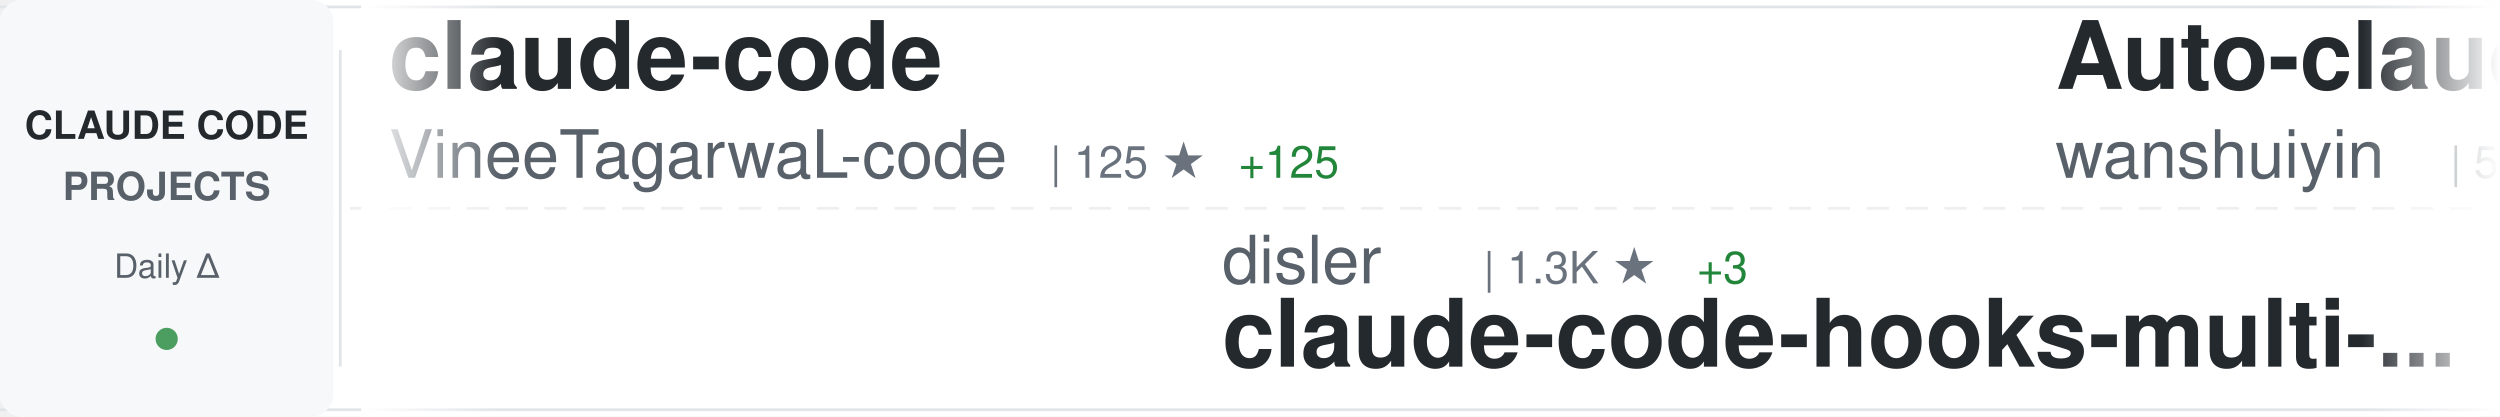
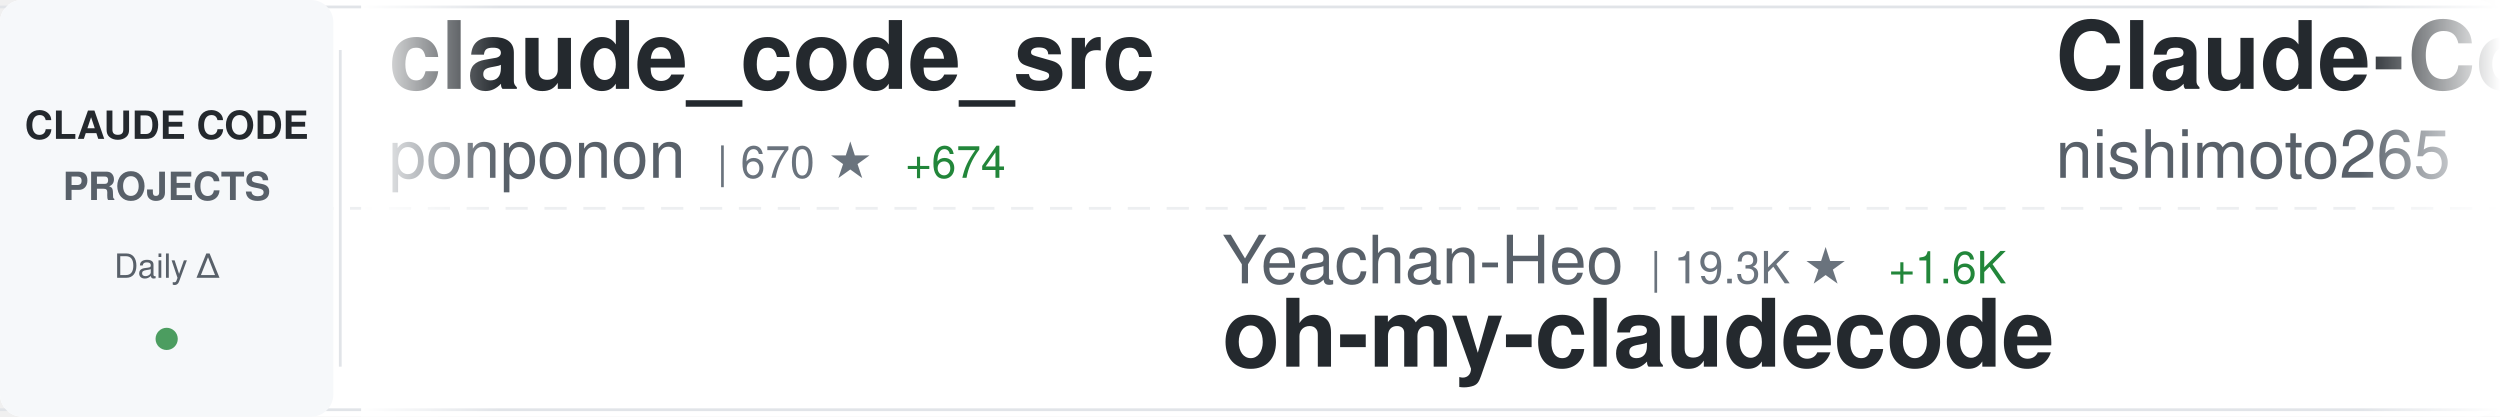
<svg xmlns="http://www.w3.org/2000/svg" width="900" height="150">
  <defs>
    <linearGradient id="awesomeLeftFade" x1="0%" y1="0%" x2="100%" y2="0%">
      <stop offset="0%" style="stop-color:#ffffff;stop-opacity:1" />
      <stop offset="100%" style="stop-color:#ffffff;stop-opacity:0" />
    </linearGradient>
    <linearGradient id="awesomeRightFade" x1="0%" y1="0%" x2="100%" y2="0%">
      <stop offset="0%" style="stop-color:#ffffff;stop-opacity:0" />
      <stop offset="100%" style="stop-color:#ffffff;stop-opacity:1" />
    </linearGradient>
  </defs>
  <rect width="900" height="150" fill="#ffffff" rx="8" />
  <rect x="0" y="2" width="900" height="1" fill="#e1e4e8" />
  <rect x="0" y="147" width="900" height="1" fill="#e1e4e8" />
  <line x1="0" y1="75" x2="900" y2="75" stroke="#e1e4e8" stroke-width="1" stroke-dasharray="8 6" opacity="0.6" />
  <rect x="0" y="0" width="120" height="150" fill="#f6f8fa" rx="8" />
  <text x="60" y="50" font-family="-apple-system, BlinkMacSystemFont, 'Segoe UI', Helvetica, Arial, sans-serif" font-size="14" font-weight="600" fill="#24292e" text-anchor="middle">CLAUDE CODE</text>
  <text x="60" y="72" font-family="-apple-system, BlinkMacSystemFont, 'Segoe UI', Helvetica, Arial, sans-serif" font-size="14" font-weight="600" fill="#586069" text-anchor="middle">PROJECTS</text>
  <text x="60" y="100" font-family="-apple-system, BlinkMacSystemFont, 'Segoe UI', Helvetica, Arial, sans-serif" font-size="12" font-weight="500" fill="#586069" text-anchor="middle">Daily Δ</text>
  <circle cx="60" cy="122" r="4" fill="#22863a" opacity="0.8" />
  <rect x="122" y="18" width="1" height="114" fill="#e1e4e8" />
  <clipPath id="awesomeTickerClip">
    <rect x="130" y="0" width="770" height="150" />
  </clipPath>
  <g clip-path="url(#awesomeTickerClip)">
    <g id="awesomeTickerItems">
      <animateTransform attributeName="transform" attributeType="XML" type="translate" from="0 0" to="-3000 0" dur="54s" repeatCount="indefinite" />
      <g transform="translate(0, 0)">
-         <text x="140" y="32" font-family="-apple-system, BlinkMacSystemFont, 'Segoe UI', Helvetica, Arial, sans-serif" font-size="34" font-weight="600" fill="#24292e">claude-code</text>
-         <text x="140" y="64" font-family="-apple-system, BlinkMacSystemFont, 'Segoe UI', Helvetica, Arial, sans-serif" font-size="24" font-weight="400" fill="#586069">VineeTagarwaL-code</text>
-         <text x="378" y="64" font-family="-apple-system, BlinkMacSystemFont, 'Segoe UI', Helvetica, Arial, sans-serif" font-size="16" font-weight="500" fill="#6a737d">| 125 ★</text>
-         <text x="446" y="64" font-family="-apple-system, BlinkMacSystemFont, 'Segoe UI', Helvetica, Arial, sans-serif" font-size="16" font-weight="500" fill="#22863a"> +125</text>
+         <text x="140" y="32" font-family="-apple-system, BlinkMacSystemFont, 'Segoe UI', Helvetica, Arial, sans-serif" font-size="34" font-weight="600" fill="#24292e">claude_code_src</text>
+         <text x="140" y="64" font-family="-apple-system, BlinkMacSystemFont, 'Segoe UI', Helvetica, Arial, sans-serif" font-size="24" font-weight="400" fill="#586069">ponponon</text>
+         <text x="258" y="64" font-family="-apple-system, BlinkMacSystemFont, 'Segoe UI', Helvetica, Arial, sans-serif" font-size="16" font-weight="500" fill="#6a737d">| 670 ★</text>
+         <text x="326" y="64" font-family="-apple-system, BlinkMacSystemFont, 'Segoe UI', Helvetica, Arial, sans-serif" font-size="16" font-weight="500" fill="#22863a"> +674</text>
      </g>
      <g transform="translate(300, 0)">
-         <text x="140" y="102" font-family="-apple-system, BlinkMacSystemFont, 'Segoe UI', Helvetica, Arial, sans-serif" font-size="24" font-weight="400" fill="#586069">disler</text>
-         <text x="234" y="102" font-family="-apple-system, BlinkMacSystemFont, 'Segoe UI', Helvetica, Arial, sans-serif" font-size="16" font-weight="500" fill="#6a737d">| 1.3K ★</text>
-         <text x="311" y="102" font-family="-apple-system, BlinkMacSystemFont, 'Segoe UI', Helvetica, Arial, sans-serif" font-size="16" font-weight="500" fill="#22863a"> +3</text>
-         <text x="140" y="132" font-family="-apple-system, BlinkMacSystemFont, 'Segoe UI', Helvetica, Arial, sans-serif" font-size="34" font-weight="600" fill="#24292e">claude-code-hooks-multi-...</text>
+         <text x="140" y="102" font-family="-apple-system, BlinkMacSystemFont, 'Segoe UI', Helvetica, Arial, sans-serif" font-size="24" font-weight="400" fill="#586069">Yeachan-Heo</text>
+         <text x="294" y="102" font-family="-apple-system, BlinkMacSystemFont, 'Segoe UI', Helvetica, Arial, sans-serif" font-size="16" font-weight="500" fill="#6a737d">| 19.3K ★</text>
+         <text x="380" y="102" font-family="-apple-system, BlinkMacSystemFont, 'Segoe UI', Helvetica, Arial, sans-serif" font-size="16" font-weight="500" fill="#22863a"> +1.6K</text>
+         <text x="140" y="132" font-family="-apple-system, BlinkMacSystemFont, 'Segoe UI', Helvetica, Arial, sans-serif" font-size="34" font-weight="600" fill="#24292e">oh-my-claudecode</text>
      </g>
      <g transform="translate(600, 0)">
-         <text x="140" y="32" font-family="-apple-system, BlinkMacSystemFont, 'Segoe UI', Helvetica, Arial, sans-serif" font-size="34" font-weight="600" fill="#24292e">Auto-claude-code-researc...</text>
-         <text x="140" y="64" font-family="-apple-system, BlinkMacSystemFont, 'Segoe UI', Helvetica, Arial, sans-serif" font-size="24" font-weight="400" fill="#586069">wanshuiyin</text>
-         <text x="282" y="64" font-family="-apple-system, BlinkMacSystemFont, 'Segoe UI', Helvetica, Arial, sans-serif" font-size="16" font-weight="500" fill="#6a737d">| 5.0K ★</text>
-         <text x="359" y="64" font-family="-apple-system, BlinkMacSystemFont, 'Segoe UI', Helvetica, Arial, sans-serif" font-size="16" font-weight="500" fill="#22863a"> +170</text>
+         <text x="140" y="32" font-family="-apple-system, BlinkMacSystemFont, 'Segoe UI', Helvetica, Arial, sans-serif" font-size="34" font-weight="600" fill="#24292e">Claude-Code-Communicatio...</text>
+         <text x="140" y="64" font-family="-apple-system, BlinkMacSystemFont, 'Segoe UI', Helvetica, Arial, sans-serif" font-size="24" font-weight="400" fill="#586069">nishimoto265</text>
+         <text x="306" y="64" font-family="-apple-system, BlinkMacSystemFont, 'Segoe UI', Helvetica, Arial, sans-serif" font-size="16" font-weight="500" fill="#6a737d">| 495 ★</text>
      </g>
      <g transform="translate(900, 0)">
-         <text x="140" y="102" font-family="-apple-system, BlinkMacSystemFont, 'Segoe UI', Helvetica, Arial, sans-serif" font-size="24" font-weight="400" fill="#586069">rohitg00</text>
-         <text x="258" y="102" font-family="-apple-system, BlinkMacSystemFont, 'Segoe UI', Helvetica, Arial, sans-serif" font-size="16" font-weight="500" fill="#6a737d">| 975 ★</text>
-         <text x="326" y="102" font-family="-apple-system, BlinkMacSystemFont, 'Segoe UI', Helvetica, Arial, sans-serif" font-size="16" font-weight="500" fill="#22863a"> +21</text>
-         <text x="140" y="132" font-family="-apple-system, BlinkMacSystemFont, 'Segoe UI', Helvetica, Arial, sans-serif" font-size="34" font-weight="600" fill="#24292e">awesome-claude-code-tool...</text>
+         <text x="140" y="102" font-family="-apple-system, BlinkMacSystemFont, 'Segoe UI', Helvetica, Arial, sans-serif" font-size="24" font-weight="400" fill="#586069">anthropics</text>
+         <text x="282" y="102" font-family="-apple-system, BlinkMacSystemFont, 'Segoe UI', Helvetica, Arial, sans-serif" font-size="16" font-weight="500" fill="#6a737d">| 107.7K ★</text>
+         <text x="377" y="102" font-family="-apple-system, BlinkMacSystemFont, 'Segoe UI', Helvetica, Arial, sans-serif" font-size="16" font-weight="500" fill="#22863a"> +968</text>
+         <text x="140" y="132" font-family="-apple-system, BlinkMacSystemFont, 'Segoe UI', Helvetica, Arial, sans-serif" font-size="34" font-weight="600" fill="#24292e">skills</text>
      </g>
      <g transform="translate(1200, 0)">
-         <text x="140" y="32" font-family="-apple-system, BlinkMacSystemFont, 'Segoe UI', Helvetica, Arial, sans-serif" font-size="34" font-weight="600" fill="#24292e">claude-code-spec-workflo...</text>
-         <text x="140" y="64" font-family="-apple-system, BlinkMacSystemFont, 'Segoe UI', Helvetica, Arial, sans-serif" font-size="24" font-weight="400" fill="#586069">Pimzino</text>
-         <text x="246" y="64" font-family="-apple-system, BlinkMacSystemFont, 'Segoe UI', Helvetica, Arial, sans-serif" font-size="16" font-weight="500" fill="#6a737d">| 3.6K ★</text>
-         <text x="323" y="64" font-family="-apple-system, BlinkMacSystemFont, 'Segoe UI', Helvetica, Arial, sans-serif" font-size="16" font-weight="500" fill="#22863a"> +3</text>
+         <text x="140" y="32" font-family="-apple-system, BlinkMacSystemFont, 'Segoe UI', Helvetica, Arial, sans-serif" font-size="34" font-weight="600" fill="#24292e">claude-code-deep-dive</text>
+         <text x="140" y="64" font-family="-apple-system, BlinkMacSystemFont, 'Segoe UI', Helvetica, Arial, sans-serif" font-size="24" font-weight="400" fill="#586069">tvytlx</text>
+         <text x="234" y="64" font-family="-apple-system, BlinkMacSystemFont, 'Segoe UI', Helvetica, Arial, sans-serif" font-size="16" font-weight="500" fill="#6a737d">| 1.4K ★</text>
+         <text x="311" y="64" font-family="-apple-system, BlinkMacSystemFont, 'Segoe UI', Helvetica, Arial, sans-serif" font-size="16" font-weight="500" fill="#22863a"> +1.4K</text>
      </g>
      <g transform="translate(1500, 0)">
-         <text x="140" y="102" font-family="-apple-system, BlinkMacSystemFont, 'Segoe UI', Helvetica, Arial, sans-serif" font-size="24" font-weight="400" fill="#586069">jarrodwatts</text>
-         <text x="294" y="102" font-family="-apple-system, BlinkMacSystemFont, 'Segoe UI', Helvetica, Arial, sans-serif" font-size="16" font-weight="500" fill="#6a737d">| 15.7K ★</text>
-         <text x="380" y="102" font-family="-apple-system, BlinkMacSystemFont, 'Segoe UI', Helvetica, Arial, sans-serif" font-size="16" font-weight="500" fill="#22863a"> +390</text>
-         <text x="140" y="132" font-family="-apple-system, BlinkMacSystemFont, 'Segoe UI', Helvetica, Arial, sans-serif" font-size="34" font-weight="600" fill="#24292e">claude-hud</text>
+         <text x="140" y="102" font-family="-apple-system, BlinkMacSystemFont, 'Segoe UI', Helvetica, Arial, sans-serif" font-size="24" font-weight="400" fill="#586069">zstmfhy</text>
+         <text x="246" y="102" font-family="-apple-system, BlinkMacSystemFont, 'Segoe UI', Helvetica, Arial, sans-serif" font-size="16" font-weight="500" fill="#6a737d">| 119 ★</text>
+         <text x="314" y="102" font-family="-apple-system, BlinkMacSystemFont, 'Segoe UI', Helvetica, Arial, sans-serif" font-size="16" font-weight="500" fill="#22863a"> +119</text>
+         <text x="140" y="132" font-family="-apple-system, BlinkMacSystemFont, 'Segoe UI', Helvetica, Arial, sans-serif" font-size="34" font-weight="600" fill="#24292e">Claude-code</text>
      </g>
      <g transform="translate(1800, 0)">
-         <text x="140" y="32" font-family="-apple-system, BlinkMacSystemFont, 'Segoe UI', Helvetica, Arial, sans-serif" font-size="34" font-weight="600" fill="#24292e">CLIProxyAPI</text>
-         <text x="140" y="64" font-family="-apple-system, BlinkMacSystemFont, 'Segoe UI', Helvetica, Arial, sans-serif" font-size="24" font-weight="400" fill="#586069">router-for-me</text>
-         <text x="318" y="64" font-family="-apple-system, BlinkMacSystemFont, 'Segoe UI', Helvetica, Arial, sans-serif" font-size="16" font-weight="500" fill="#6a737d">| 21.7K ★</text>
-         <text x="404" y="64" font-family="-apple-system, BlinkMacSystemFont, 'Segoe UI', Helvetica, Arial, sans-serif" font-size="16" font-weight="500" fill="#22863a"> +312</text>
+         <text x="140" y="32" font-family="-apple-system, BlinkMacSystemFont, 'Segoe UI', Helvetica, Arial, sans-serif" font-size="34" font-weight="600" fill="#24292e">Claude-Code-Usage-Monito...</text>
+         <text x="140" y="64" font-family="-apple-system, BlinkMacSystemFont, 'Segoe UI', Helvetica, Arial, sans-serif" font-size="24" font-weight="400" fill="#586069">Maciek-roboblog</text>
+         <text x="342" y="64" font-family="-apple-system, BlinkMacSystemFont, 'Segoe UI', Helvetica, Arial, sans-serif" font-size="16" font-weight="500" fill="#6a737d">| 7.2K ★</text>
+         <text x="419" y="64" font-family="-apple-system, BlinkMacSystemFont, 'Segoe UI', Helvetica, Arial, sans-serif" font-size="16" font-weight="500" fill="#22863a"> +37</text>
      </g>
      <g transform="translate(2100, 0)">
-         <text x="140" y="102" font-family="-apple-system, BlinkMacSystemFont, 'Segoe UI', Helvetica, Arial, sans-serif" font-size="24" font-weight="400" fill="#586069">ykdojo</text>
-         <text x="234" y="102" font-family="-apple-system, BlinkMacSystemFont, 'Segoe UI', Helvetica, Arial, sans-serif" font-size="16" font-weight="500" fill="#6a737d">| 7.0K ★</text>
-         <text x="311" y="102" font-family="-apple-system, BlinkMacSystemFont, 'Segoe UI', Helvetica, Arial, sans-serif" font-size="16" font-weight="500" fill="#22863a"> +59</text>
-         <text x="140" y="132" font-family="-apple-system, BlinkMacSystemFont, 'Segoe UI', Helvetica, Arial, sans-serif" font-size="34" font-weight="600" fill="#24292e">claude-code-tips</text>
+         <text x="140" y="102" font-family="-apple-system, BlinkMacSystemFont, 'Segoe UI', Helvetica, Arial, sans-serif" font-size="24" font-weight="400" fill="#586069">JessyTsui</text>
+         <text x="270" y="102" font-family="-apple-system, BlinkMacSystemFont, 'Segoe UI', Helvetica, Arial, sans-serif" font-size="16" font-weight="500" fill="#6a737d">| 1.2K ★</text>
+         <text x="347" y="102" font-family="-apple-system, BlinkMacSystemFont, 'Segoe UI', Helvetica, Arial, sans-serif" font-size="16" font-weight="500" fill="#22863a"> +2</text>
+         <text x="140" y="132" font-family="-apple-system, BlinkMacSystemFont, 'Segoe UI', Helvetica, Arial, sans-serif" font-size="34" font-weight="600" fill="#24292e">Claude-Code-Remote</text>
      </g>
      <g transform="translate(2400, 0)">
-         <text x="140" y="32" font-family="-apple-system, BlinkMacSystemFont, 'Segoe UI', Helvetica, Arial, sans-serif" font-size="34" font-weight="600" fill="#24292e">Claude-Code-Remote</text>
-         <text x="140" y="64" font-family="-apple-system, BlinkMacSystemFont, 'Segoe UI', Helvetica, Arial, sans-serif" font-size="24" font-weight="400" fill="#586069">JessyTsui</text>
-         <text x="270" y="64" font-family="-apple-system, BlinkMacSystemFont, 'Segoe UI', Helvetica, Arial, sans-serif" font-size="16" font-weight="500" fill="#6a737d">| 1.2K ★</text>
-         <text x="347" y="64" font-family="-apple-system, BlinkMacSystemFont, 'Segoe UI', Helvetica, Arial, sans-serif" font-size="16" font-weight="500" fill="#22863a"> +1</text>
+         <text x="140" y="32" font-family="-apple-system, BlinkMacSystemFont, 'Segoe UI', Helvetica, Arial, sans-serif" font-size="34" font-weight="600" fill="#24292e">claude-code-templates</text>
+         <text x="140" y="64" font-family="-apple-system, BlinkMacSystemFont, 'Segoe UI', Helvetica, Arial, sans-serif" font-size="24" font-weight="400" fill="#586069">davila7</text>
+         <text x="246" y="64" font-family="-apple-system, BlinkMacSystemFont, 'Segoe UI', Helvetica, Arial, sans-serif" font-size="16" font-weight="500" fill="#6a737d">| 23.9K ★</text>
+         <text x="332" y="64" font-family="-apple-system, BlinkMacSystemFont, 'Segoe UI', Helvetica, Arial, sans-serif" font-size="16" font-weight="500" fill="#22863a"> +103</text>
      </g>
      <g transform="translate(2700, 0)">
-         <text x="140" y="102" font-family="-apple-system, BlinkMacSystemFont, 'Segoe UI', Helvetica, Arial, sans-serif" font-size="24" font-weight="400" fill="#586069">jarrodwatts</text>
-         <text x="294" y="102" font-family="-apple-system, BlinkMacSystemFont, 'Segoe UI', Helvetica, Arial, sans-serif" font-size="16" font-weight="500" fill="#6a737d">| 1.0K ★</text>
-         <text x="371" y="102" font-family="-apple-system, BlinkMacSystemFont, 'Segoe UI', Helvetica, Arial, sans-serif" font-size="16" font-weight="500" fill="#22863a"> +1</text>
-         <text x="140" y="132" font-family="-apple-system, BlinkMacSystemFont, 'Segoe UI', Helvetica, Arial, sans-serif" font-size="34" font-weight="600" fill="#24292e">claude-code-config</text>
+         <text x="140" y="102" font-family="-apple-system, BlinkMacSystemFont, 'Segoe UI', Helvetica, Arial, sans-serif" font-size="24" font-weight="400" fill="#586069">leaked-claude-code</text>
+         <text x="378" y="102" font-family="-apple-system, BlinkMacSystemFont, 'Segoe UI', Helvetica, Arial, sans-serif" font-size="16" font-weight="500" fill="#6a737d">| 195 ★</text>
+         <text x="446" y="102" font-family="-apple-system, BlinkMacSystemFont, 'Segoe UI', Helvetica, Arial, sans-serif" font-size="16" font-weight="500" fill="#22863a"> +196</text>
+         <text x="140" y="132" font-family="-apple-system, BlinkMacSystemFont, 'Segoe UI', Helvetica, Arial, sans-serif" font-size="34" font-weight="600" fill="#24292e">leaked-claude-code</text>
      </g>
      <g transform="translate(3000, 0)">
-         <text x="140" y="32" font-family="-apple-system, BlinkMacSystemFont, 'Segoe UI', Helvetica, Arial, sans-serif" font-size="34" font-weight="600" fill="#24292e">claude-code</text>
-         <text x="140" y="64" font-family="-apple-system, BlinkMacSystemFont, 'Segoe UI', Helvetica, Arial, sans-serif" font-size="24" font-weight="400" fill="#586069">VineeTagarwaL-code</text>
-         <text x="378" y="64" font-family="-apple-system, BlinkMacSystemFont, 'Segoe UI', Helvetica, Arial, sans-serif" font-size="16" font-weight="500" fill="#6a737d">| 125 ★</text>
-         <text x="446" y="64" font-family="-apple-system, BlinkMacSystemFont, 'Segoe UI', Helvetica, Arial, sans-serif" font-size="16" font-weight="500" fill="#22863a"> +125</text>
+         <text x="140" y="32" font-family="-apple-system, BlinkMacSystemFont, 'Segoe UI', Helvetica, Arial, sans-serif" font-size="34" font-weight="600" fill="#24292e">claude_code_src</text>
+         <text x="140" y="64" font-family="-apple-system, BlinkMacSystemFont, 'Segoe UI', Helvetica, Arial, sans-serif" font-size="24" font-weight="400" fill="#586069">ponponon</text>
+         <text x="258" y="64" font-family="-apple-system, BlinkMacSystemFont, 'Segoe UI', Helvetica, Arial, sans-serif" font-size="16" font-weight="500" fill="#6a737d">| 670 ★</text>
+         <text x="326" y="64" font-family="-apple-system, BlinkMacSystemFont, 'Segoe UI', Helvetica, Arial, sans-serif" font-size="16" font-weight="500" fill="#22863a"> +674</text>
      </g>
      <g transform="translate(3300, 0)">
-         <text x="140" y="102" font-family="-apple-system, BlinkMacSystemFont, 'Segoe UI', Helvetica, Arial, sans-serif" font-size="24" font-weight="400" fill="#586069">disler</text>
-         <text x="234" y="102" font-family="-apple-system, BlinkMacSystemFont, 'Segoe UI', Helvetica, Arial, sans-serif" font-size="16" font-weight="500" fill="#6a737d">| 1.3K ★</text>
-         <text x="311" y="102" font-family="-apple-system, BlinkMacSystemFont, 'Segoe UI', Helvetica, Arial, sans-serif" font-size="16" font-weight="500" fill="#22863a"> +3</text>
-         <text x="140" y="132" font-family="-apple-system, BlinkMacSystemFont, 'Segoe UI', Helvetica, Arial, sans-serif" font-size="34" font-weight="600" fill="#24292e">claude-code-hooks-multi-...</text>
+         <text x="140" y="102" font-family="-apple-system, BlinkMacSystemFont, 'Segoe UI', Helvetica, Arial, sans-serif" font-size="24" font-weight="400" fill="#586069">Yeachan-Heo</text>
+         <text x="294" y="102" font-family="-apple-system, BlinkMacSystemFont, 'Segoe UI', Helvetica, Arial, sans-serif" font-size="16" font-weight="500" fill="#6a737d">| 19.3K ★</text>
+         <text x="380" y="102" font-family="-apple-system, BlinkMacSystemFont, 'Segoe UI', Helvetica, Arial, sans-serif" font-size="16" font-weight="500" fill="#22863a"> +1.6K</text>
+         <text x="140" y="132" font-family="-apple-system, BlinkMacSystemFont, 'Segoe UI', Helvetica, Arial, sans-serif" font-size="34" font-weight="600" fill="#24292e">oh-my-claudecode</text>
      </g>
      <g transform="translate(3600, 0)">
-         <text x="140" y="32" font-family="-apple-system, BlinkMacSystemFont, 'Segoe UI', Helvetica, Arial, sans-serif" font-size="34" font-weight="600" fill="#24292e">Auto-claude-code-researc...</text>
-         <text x="140" y="64" font-family="-apple-system, BlinkMacSystemFont, 'Segoe UI', Helvetica, Arial, sans-serif" font-size="24" font-weight="400" fill="#586069">wanshuiyin</text>
-         <text x="282" y="64" font-family="-apple-system, BlinkMacSystemFont, 'Segoe UI', Helvetica, Arial, sans-serif" font-size="16" font-weight="500" fill="#6a737d">| 5.0K ★</text>
-         <text x="359" y="64" font-family="-apple-system, BlinkMacSystemFont, 'Segoe UI', Helvetica, Arial, sans-serif" font-size="16" font-weight="500" fill="#22863a"> +170</text>
+         <text x="140" y="32" font-family="-apple-system, BlinkMacSystemFont, 'Segoe UI', Helvetica, Arial, sans-serif" font-size="34" font-weight="600" fill="#24292e">Claude-Code-Communicatio...</text>
+         <text x="140" y="64" font-family="-apple-system, BlinkMacSystemFont, 'Segoe UI', Helvetica, Arial, sans-serif" font-size="24" font-weight="400" fill="#586069">nishimoto265</text>
+         <text x="306" y="64" font-family="-apple-system, BlinkMacSystemFont, 'Segoe UI', Helvetica, Arial, sans-serif" font-size="16" font-weight="500" fill="#6a737d">| 495 ★</text>
      </g>
      <g transform="translate(3900, 0)">
-         <text x="140" y="102" font-family="-apple-system, BlinkMacSystemFont, 'Segoe UI', Helvetica, Arial, sans-serif" font-size="24" font-weight="400" fill="#586069">rohitg00</text>
-         <text x="258" y="102" font-family="-apple-system, BlinkMacSystemFont, 'Segoe UI', Helvetica, Arial, sans-serif" font-size="16" font-weight="500" fill="#6a737d">| 975 ★</text>
-         <text x="326" y="102" font-family="-apple-system, BlinkMacSystemFont, 'Segoe UI', Helvetica, Arial, sans-serif" font-size="16" font-weight="500" fill="#22863a"> +21</text>
-         <text x="140" y="132" font-family="-apple-system, BlinkMacSystemFont, 'Segoe UI', Helvetica, Arial, sans-serif" font-size="34" font-weight="600" fill="#24292e">awesome-claude-code-tool...</text>
+         <text x="140" y="102" font-family="-apple-system, BlinkMacSystemFont, 'Segoe UI', Helvetica, Arial, sans-serif" font-size="24" font-weight="400" fill="#586069">anthropics</text>
+         <text x="282" y="102" font-family="-apple-system, BlinkMacSystemFont, 'Segoe UI', Helvetica, Arial, sans-serif" font-size="16" font-weight="500" fill="#6a737d">| 107.7K ★</text>
+         <text x="377" y="102" font-family="-apple-system, BlinkMacSystemFont, 'Segoe UI', Helvetica, Arial, sans-serif" font-size="16" font-weight="500" fill="#22863a"> +968</text>
+         <text x="140" y="132" font-family="-apple-system, BlinkMacSystemFont, 'Segoe UI', Helvetica, Arial, sans-serif" font-size="34" font-weight="600" fill="#24292e">skills</text>
      </g>
    </g>
  </g>
  <rect x="130" y="0" width="50" height="150" fill="url(#awesomeLeftFade)" />
  <rect x="850" y="0" width="50" height="150" fill="url(#awesomeRightFade)" />
</svg>
